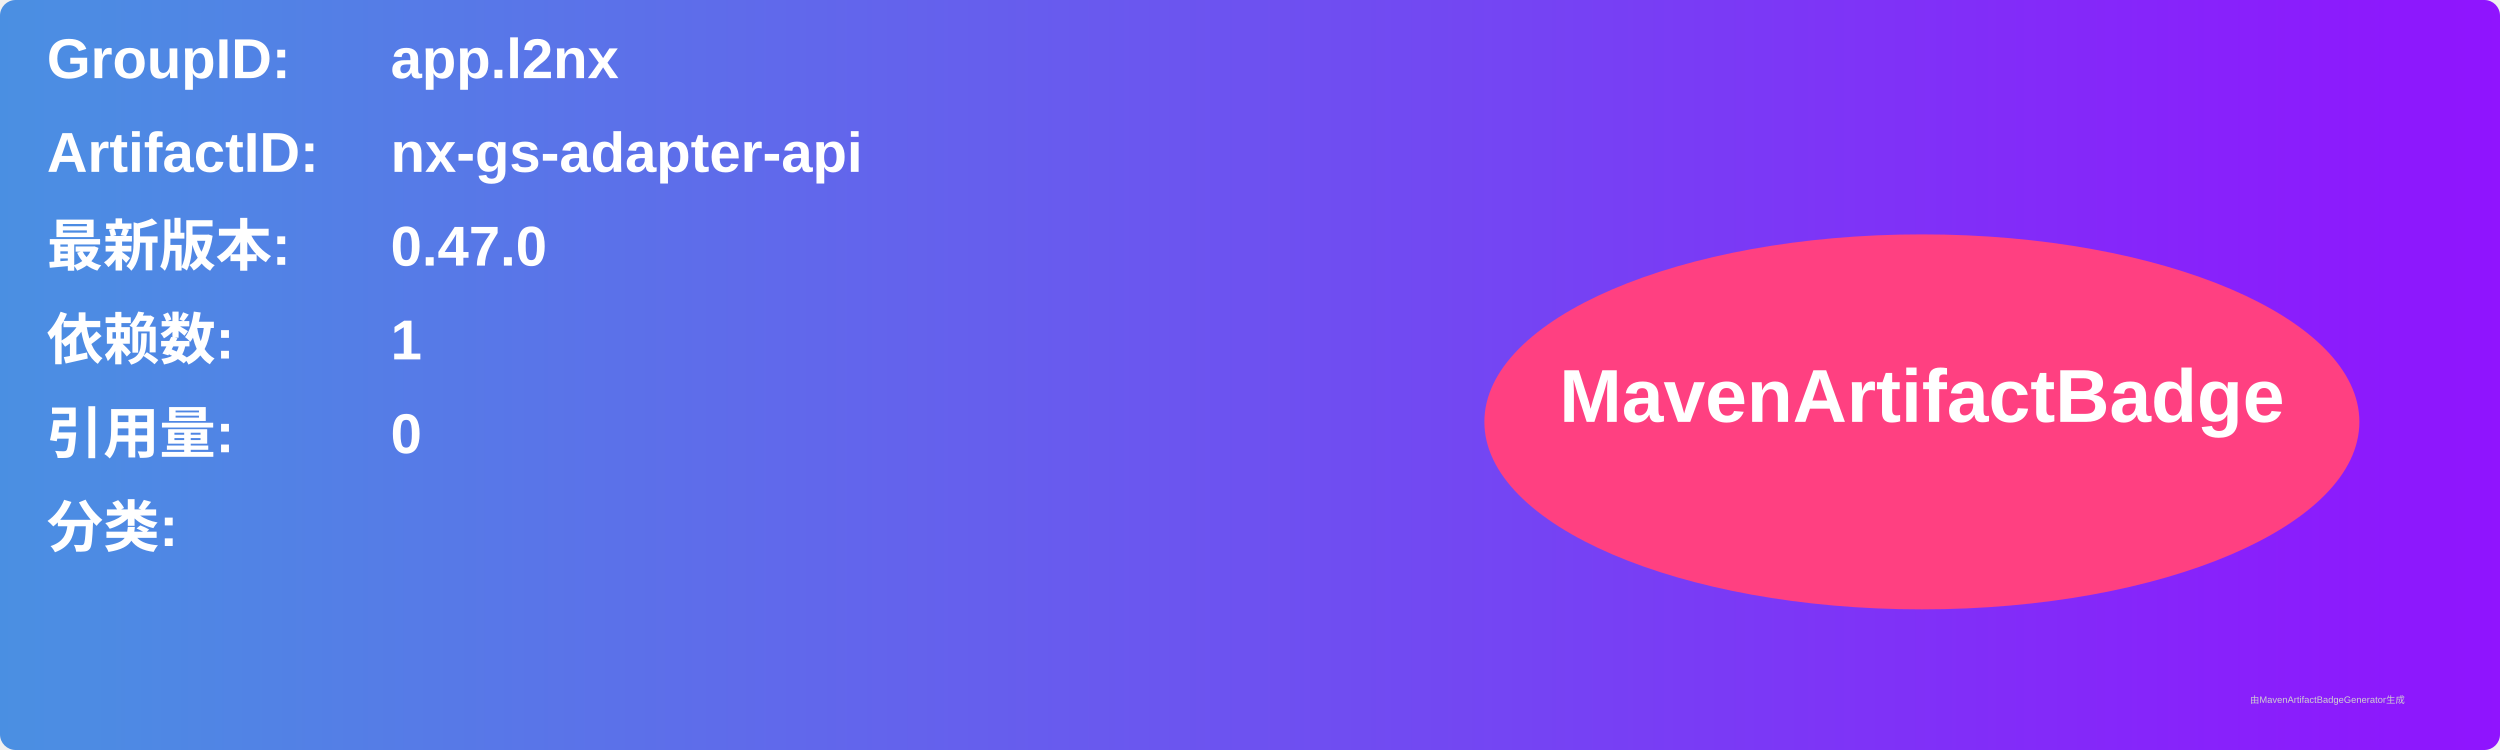
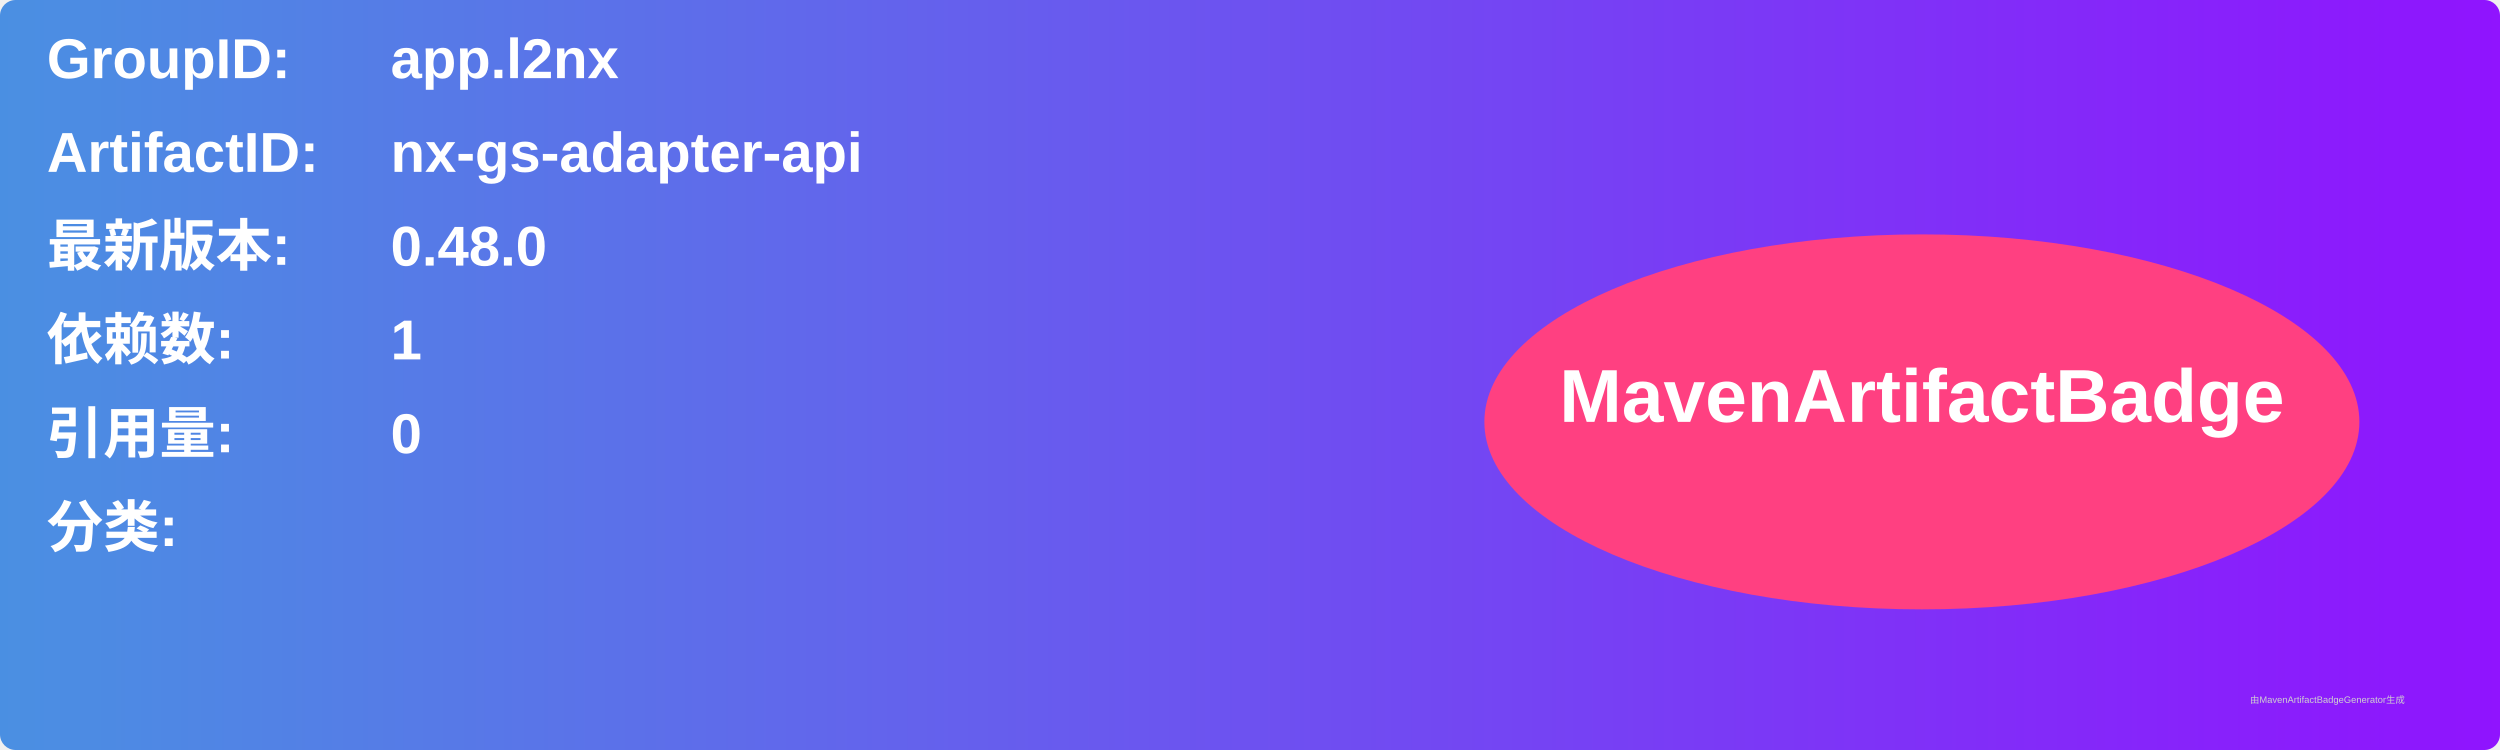
<svg xmlns="http://www.w3.org/2000/svg" width="800" height="240" viewBox="0 0 800 240">
  <linearGradient id="grad" x1="0%" y1="0%" x2="100%" y2="0%">
    <stop offset="0%" stop-color="#4a90e2" />
    <stop offset="100%" stop-color="#9013fe" />
  </linearGradient>
  <rect width="100%" height="100%" rx="5" ry="5" fill="url(#grad)" />
  <g transform="translate(15, 15)">
    <text x="0" y="10" font-family="Arial" font-size="18" fill="white" font-weight="bold" width="260">GroupID:</text>
    <text x="110" y="10" font-family="Arial" font-size="18" fill="white" font-weight="bold" width="460">app.l2nx</text>
    <text x="0" y="40" font-family="Arial" font-size="18" fill="white" font-weight="bold" width="260">ArtifactID:</text>
    <text x="110" y="40" font-family="Arial" font-size="18" fill="white" font-weight="bold" width="460">nx-gs-adapter-api</text>
    <text x="0" y="70" font-family="Arial" font-size="18" fill="white" font-weight="bold">最新版本:</text>
    <text x="110" y="70" font-family="Arial" font-size="18" fill="white" font-weight="bold">
-       <tspan font-weight="bold">0.47.0</tspan>
+       <tspan font-weight="bold">0.48.0</tspan>
    </text>
    <text x="0" y="100" font-family="Arial" font-size="18" fill="white" font-weight="bold">依赖数: </text>
    <text x="110" y="100" font-family="Arial" font-size="18" fill="white">
      <tspan font-weight="bold">1</tspan>
    </text>
    <text x="0" y="130" font-family="Arial" font-size="18" fill="white" font-weight="bold">引用量: </text>
    <text x="110" y="130" font-family="Arial" font-size="18" fill="white">
      <tspan font-weight="bold">0</tspan>
    </text>
    <text x="0" y="160" font-family="Arial" font-size="18" fill="white" font-weight="bold">分类:</text>
    <text x="10" y="190" font-family="Arial" font-size="10" fill="white">
      <tspan font-weight="bold" />
    </text>
    <ellipse cx="600" cy="120" rx="140" ry="60" fill="#ff4081" />
    <text x="600" y="120" text-anchor="middle" font-family="Arial" font-size="24" fill="white" font-weight="bold">MavenArtifactBadge</text>
  </g>
  <text x="720" y="225" font-family="Arial" font-size="3" fill="#d0d0d0">由MavenArtifactBadgeGenerator生成</text>
</svg>
